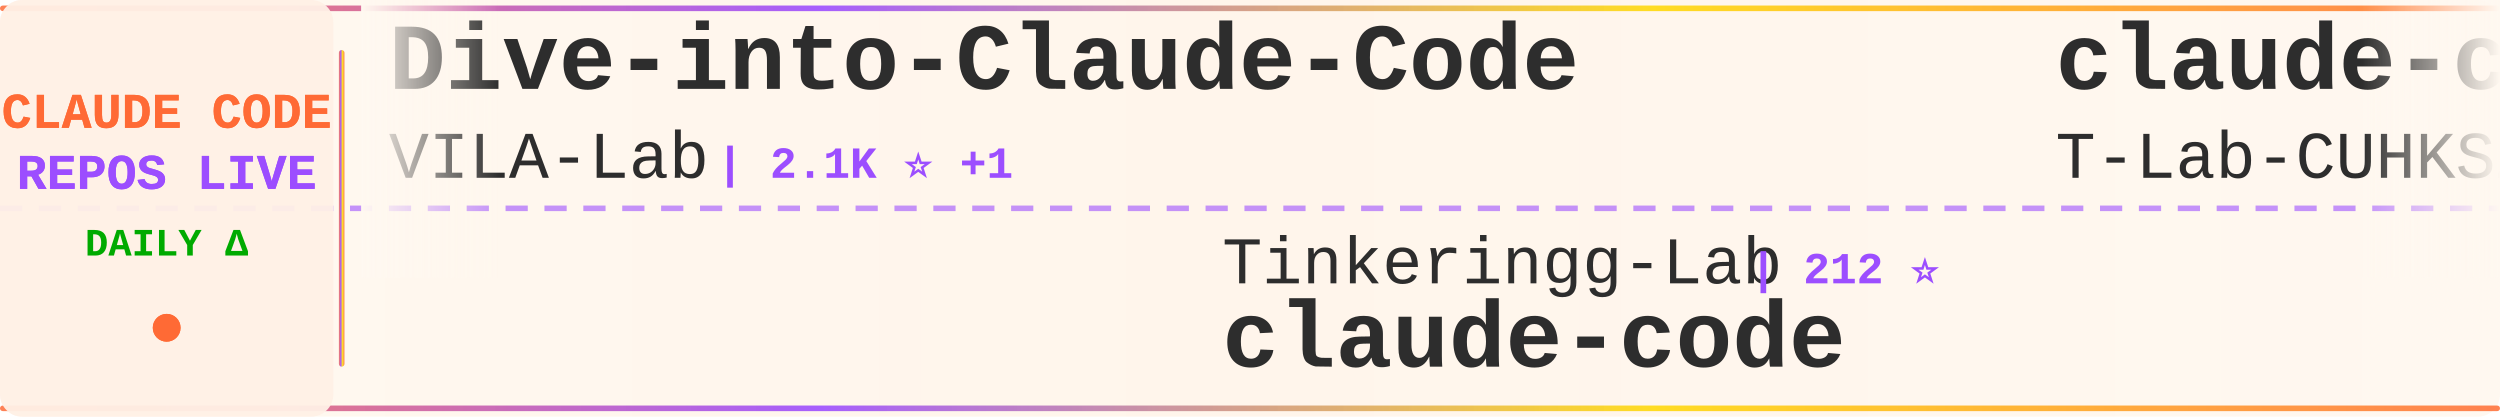
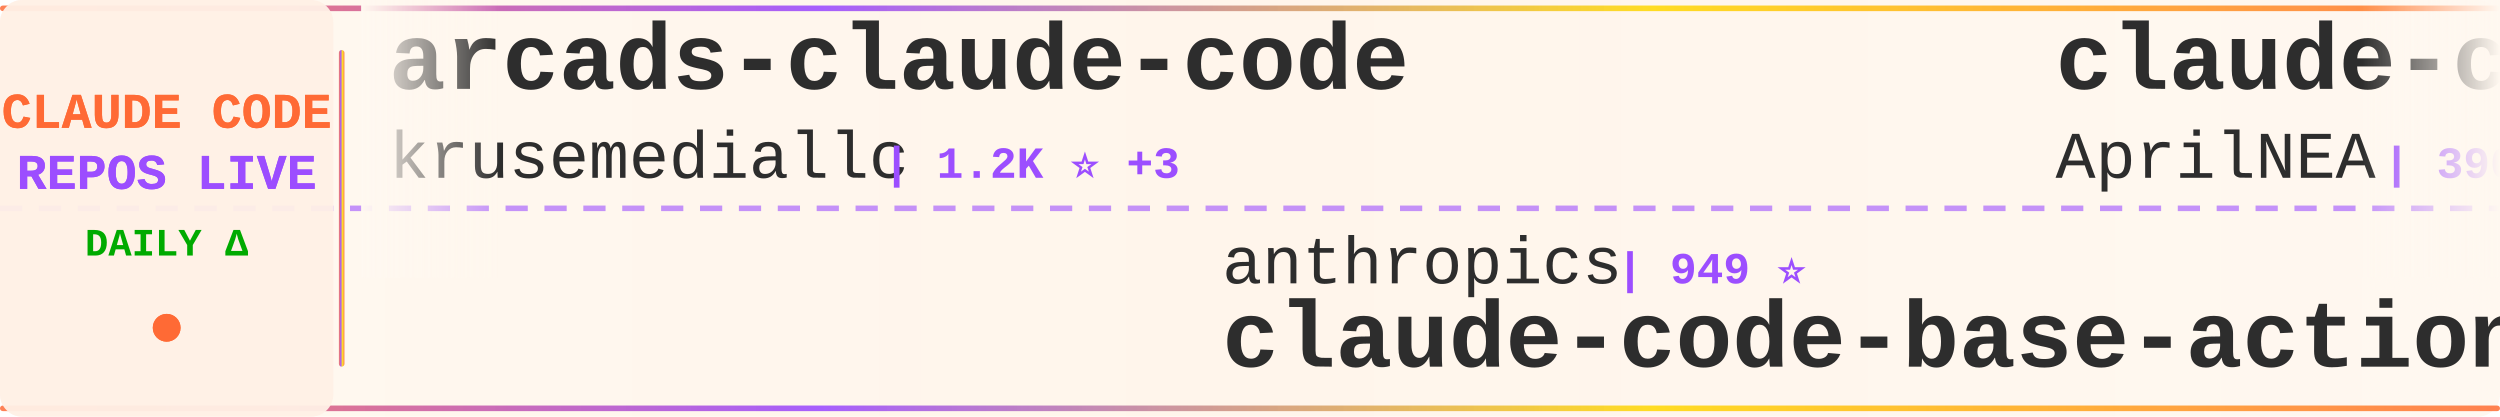
<svg xmlns="http://www.w3.org/2000/svg" width="900" height="150">
  <defs>
    <linearGradient id="tickerBg" x1="0%" y1="0%" x2="100%" y2="0%">
      <stop offset="0%" style="stop-color:#fff8f0;stop-opacity:0.98" />
      <stop offset="50%" style="stop-color:#fff5eb;stop-opacity:1" />
      <stop offset="100%" style="stop-color:#fff8f0;stop-opacity:0.98" />
    </linearGradient>
    <linearGradient id="borderGrad" x1="0%" y1="0%" x2="100%" y2="0%">
      <stop offset="0%" style="stop-color:#FF6B35;stop-opacity:0.85">
        <animate attributeName="stop-opacity" values="0.85;1;0.85" dur="2s" repeatCount="indefinite" />
      </stop>
      <stop offset="33%" style="stop-color:#9C4EFF;stop-opacity:0.9">
        <animate attributeName="stop-opacity" values="0.9;1;0.9" dur="2.2s" repeatCount="indefinite" />
      </stop>
      <stop offset="66%" style="stop-color:#FFD700;stop-opacity:0.85">
        <animate attributeName="stop-opacity" values="0.85;1;0.85" dur="1.8s" repeatCount="indefinite" />
      </stop>
      <stop offset="100%" style="stop-color:#FF6B35;stop-opacity:0.85">
        <animate attributeName="stop-opacity" values="0.85;1;0.85" dur="2s" repeatCount="indefinite" />
      </stop>
    </linearGradient>
    <filter id="textGlow">
      <feGaussianBlur stdDeviation="0.15" result="coloredBlur" />
      <feMerge>
        <feMergeNode in="coloredBlur" />
        <feMergeNode in="SourceGraphic" />
      </feMerge>
    </filter>
    <filter id="metricGlow">
      <feGaussianBlur stdDeviation="0.2" result="coloredBlur" />
      <feMerge>
        <feMergeNode in="coloredBlur" />
        <feMergeNode in="SourceGraphic" />
      </feMerge>
    </filter>
    <linearGradient id="leftFade" x1="0%" y1="0%" x2="100%" y2="0%">
      <stop offset="0%" style="stop-color:#fff8f0;stop-opacity:1" />
      <stop offset="100%" style="stop-color:#fff8f0;stop-opacity:0" />
    </linearGradient>
    <linearGradient id="rightFade" x1="0%" y1="0%" x2="100%" y2="0%">
      <stop offset="0%" style="stop-color:#fff8f0;stop-opacity:0" />
      <stop offset="100%" style="stop-color:#fff8f0;stop-opacity:1" />
    </linearGradient>
  </defs>
  <rect width="900" height="150" fill="url(#tickerBg)" rx="8" />
  <rect x="0" y="2" width="900" height="2" fill="url(#borderGrad)" rx="1" />
  <rect x="0" y="146" width="900" height="2" fill="url(#borderGrad)" rx="1" />
  <line x1="0" y1="75" x2="900" y2="75" stroke="#9C4EFF" stroke-width="2" stroke-dasharray="8 6" opacity="0.6" />
  <rect x="0" y="0" width="120" height="150" fill="#fff0e6" opacity="0.95" rx="8" />
  <text x="60" y="46" font-family="'Courier New', monospace" font-size="18" font-weight="bold" fill="#FF6B35" text-anchor="middle" filter="url(#textGlow)">
    CLAUDE CODE
  </text>
  <text x="60" y="68" font-family="'Courier New', monospace" font-size="18" font-weight="bold" fill="#9C4EFF" text-anchor="middle" filter="url(#textGlow)">
    REPOS LIVE
  </text>
  <text x="60" y="92" font-family="'Courier New', monospace" font-size="14" font-weight="bold" fill="#00aa00" text-anchor="middle">
    DAILY Δ
  </text>
  <circle cx="60" cy="118" r="5" fill="#FF6B35" filter="url(#metricGlow)">
    <animate attributeName="r" values="4;6;4" dur="1.5s" repeatCount="indefinite" />
    <animate attributeName="opacity" values="0.6;1;0.6" dur="1.5s" repeatCount="indefinite" />
  </circle>
  <rect x="122" y="18" width="2" height="114" fill="url(#borderGrad)" rx="1" />
  <clipPath id="tickerClip">
    <rect x="130" y="0" width="770" height="150" />
  </clipPath>
  <g clip-path="url(#tickerClip)">
    <g id="tickerItems">
      <animateTransform attributeName="transform" attributeType="XML" type="translate" from="0 0" to="-3000 0" dur="54s" repeatCount="indefinite" />
      <g transform="translate(0, 0)">
-         <text x="140" y="32" font-family="'Courier New', monospace" font-size="34" font-weight="bold" fill="#2d2d2d">Dive-into-Claude-Code</text>
-         <text x="140" y="64" font-family="'Courier New', monospace" font-size="24" font-weight="normal" fill="#2d2d2d" opacity="1.0">VILA-Lab</text>
-         <text x="258" y="64" font-family="'Courier New', monospace" font-size="16" font-weight="bold" fill="#9C4EFF"> | 2.1K ⭐ +1</text>
+         <text x="140" y="32" font-family="'Courier New', monospace" font-size="34" font-weight="bold" fill="#2d2d2d">arcads-claude-code</text>
+         <text x="140" y="64" font-family="'Courier New', monospace" font-size="24" font-weight="normal" fill="#2d2d2d" opacity="1.0">krusemediallc</text>
+         <text x="318" y="64" font-family="'Courier New', monospace" font-size="16" font-weight="bold" fill="#9C4EFF"> | 1.2K ⭐ +3</text>
      </g>
      <g transform="translate(300, 0)">
-         <text x="140" y="102" font-family="'Courier New', monospace" font-size="24" font-weight="normal" fill="#2d2d2d" opacity="1.0">Tinkeringg-Lab</text>
-         <text x="330" y="102" font-family="'Courier New', monospace" font-size="16" font-weight="bold" fill="#9C4EFF"> | 212 ⭐</text>
-         <text x="140" y="132" font-family="'Courier New', monospace" font-size="34" font-weight="bold" fill="#2d2d2d">claude-code</text>
+         <text x="140" y="102" font-family="'Courier New', monospace" font-size="24" font-weight="normal" fill="#2d2d2d" opacity="1.0">anthropics</text>
+         <text x="282" y="102" font-family="'Courier New', monospace" font-size="16" font-weight="bold" fill="#9C4EFF"> | 949 ⭐</text>
+         <text x="140" y="132" font-family="'Courier New', monospace" font-size="34" font-weight="bold" fill="#2d2d2d">claude-code-base-action</text>
      </g>
      <g transform="translate(600, 0)">
-         <text x="140" y="32" font-family="'Courier New', monospace" font-size="34" font-weight="bold" fill="#2d2d2d">claude-code</text>
-         <text x="140" y="64" font-family="'Courier New', monospace" font-size="24" font-weight="normal" fill="#2d2d2d" opacity="1.0">T-Lab-CUHKSZ</text>
-         <text x="306" y="64" font-family="'Courier New', monospace" font-size="16" font-weight="bold" fill="#9C4EFF"> | 328 ⭐</text>
+         <text x="140" y="32" font-family="'Courier New', monospace" font-size="34" font-weight="bold" fill="#2d2d2d">claude-code-source</text>
+         <text x="140" y="64" font-family="'Courier New', monospace" font-size="24" font-weight="normal" fill="#2d2d2d" opacity="1.0">AprilNEA</text>
+         <text x="258" y="64" font-family="'Courier New', monospace" font-size="16" font-weight="bold" fill="#9C4EFF"> | 390 ⭐</text>
      </g>
      <g transform="translate(900, 0)">
-         <text x="140" y="102" font-family="'Courier New', monospace" font-size="24" font-weight="normal" fill="#2d2d2d" opacity="1.0">alex000kim</text>
-         <text x="282" y="102" font-family="'Courier New', monospace" font-size="16" font-weight="bold" fill="#9C4EFF"> | 233 ⭐</text>
+         <text x="140" y="102" font-family="'Courier New', monospace" font-size="24" font-weight="normal" fill="#2d2d2d" opacity="1.0">T-Lab-CUHKSZ</text>
+         <text x="306" y="102" font-family="'Courier New', monospace" font-size="16" font-weight="bold" fill="#9C4EFF"> | 328 ⭐</text>
        <text x="140" y="132" font-family="'Courier New', monospace" font-size="34" font-weight="bold" fill="#2d2d2d">claude-code</text>
      </g>
      <g transform="translate(1200, 0)">
-         <text x="140" y="32" font-family="'Courier New', monospace" font-size="34" font-weight="bold" fill="#2d2d2d">claude-code</text>
-         <text x="140" y="64" font-family="'Courier New', monospace" font-size="24" font-weight="normal" fill="#2d2d2d" opacity="1.0">lowcortisolprogrammer</text>
-         <text x="414" y="64" font-family="'Courier New', monospace" font-size="16" font-weight="bold" fill="#9C4EFF"> | 171 ⭐</text>
+         <text x="140" y="32" font-family="'Courier New', monospace" font-size="34" font-weight="bold" fill="#2d2d2d">claude-code-book</text>
+         <text x="140" y="64" font-family="'Courier New', monospace" font-size="24" font-weight="normal" fill="#2d2d2d" opacity="1.0">lintsinghua</text>
+         <text x="294" y="64" font-family="'Courier New', monospace" font-size="16" font-weight="bold" fill="#9C4EFF"> | 4.1K ⭐ +2</text>
      </g>
      <g transform="translate(1500, 0)">
-         <text x="140" y="102" font-family="'Courier New', monospace" font-size="24" font-weight="normal" fill="#2d2d2d" opacity="1.0">xorespesp</text>
-         <text x="270" y="102" font-family="'Courier New', monospace" font-size="16" font-weight="bold" fill="#9C4EFF"> | 231 ⭐</text>
-         <text x="140" y="132" font-family="'Courier New', monospace" font-size="34" font-weight="bold" fill="#2d2d2d">claude-code</text>
+         <text x="140" y="102" font-family="'Courier New', monospace" font-size="24" font-weight="normal" fill="#2d2d2d" opacity="1.0">disler</text>
+         <text x="234" y="102" font-family="'Courier New', monospace" font-size="16" font-weight="bold" fill="#9C4EFF"> | 3.9K ⭐ +1</text>
+         <text x="140" y="132" font-family="'Courier New', monospace" font-size="34" font-weight="bold" fill="#2d2d2d">claude-code-hooks-master...</text>
      </g>
      <g transform="translate(1800, 0)">
-         <text x="140" y="32" font-family="'Courier New', monospace" font-size="34" font-weight="bold" fill="#2d2d2d">claude-code-telegram</text>
-         <text x="140" y="64" font-family="'Courier New', monospace" font-size="24" font-weight="normal" fill="#2d2d2d" opacity="1.0">RichardAtCT</text>
-         <text x="294" y="64" font-family="'Courier New', monospace" font-size="16" font-weight="bold" fill="#9C4EFF"> | 2.8K ⭐</text>
+         <text x="140" y="32" font-family="'Courier New', monospace" font-size="34" font-weight="bold" fill="#2d2d2d">claude-code</text>
+         <text x="140" y="64" font-family="'Courier New', monospace" font-size="24" font-weight="normal" fill="#2d2d2d" opacity="1.0">mehmoodosman</text>
+         <text x="306" y="64" font-family="'Courier New', monospace" font-size="16" font-weight="bold" fill="#9C4EFF"> | 172 ⭐</text>
      </g>
      <g transform="translate(2100, 0)">
-         <text x="140" y="102" font-family="'Courier New', monospace" font-size="24" font-weight="normal" fill="#2d2d2d" opacity="1.0">feiskyer</text>
-         <text x="258" y="102" font-family="'Courier New', monospace" font-size="16" font-weight="bold" fill="#9C4EFF"> | 1.6K ⭐</text>
-         <text x="140" y="132" font-family="'Courier New', monospace" font-size="34" font-weight="bold" fill="#2d2d2d">claude-code-settings</text>
+         <text x="140" y="102" font-family="'Courier New', monospace" font-size="24" font-weight="normal" fill="#2d2d2d" opacity="1.0">sugyan</text>
+         <text x="234" y="102" font-family="'Courier New', monospace" font-size="16" font-weight="bold" fill="#9C4EFF"> | 1.1K ⭐</text>
+         <text x="140" y="132" font-family="'Courier New', monospace" font-size="34" font-weight="bold" fill="#2d2d2d">claude-code-webui</text>
      </g>
      <g transform="translate(2400, 0)">
-         <text x="140" y="32" font-family="'Courier New', monospace" font-size="34" font-weight="bold" fill="#2d2d2d">edmunds-claude-code</text>
-         <text x="140" y="64" font-family="'Courier New', monospace" font-size="24" font-weight="normal" fill="#2d2d2d" opacity="1.0">edmund-io</text>
-         <text x="270" y="64" font-family="'Courier New', monospace" font-size="16" font-weight="bold" fill="#9C4EFF"> | 1.5K ⭐</text>
+         <text x="140" y="32" font-family="'Courier New', monospace" font-size="34" font-weight="bold" fill="#2d2d2d">andrej-karpathy-skills</text>
+         <text x="140" y="64" font-family="'Courier New', monospace" font-size="24" font-weight="normal" fill="#2d2d2d" opacity="1.0">multica-ai</text>
+         <text x="282" y="64" font-family="'Courier New', monospace" font-size="16" font-weight="bold" fill="#9C4EFF"> | 203.4K ⭐ +47</text>
      </g>
      <g transform="translate(2700, 0)">
-         <text x="140" y="102" font-family="'Courier New', monospace" font-size="24" font-weight="normal" fill="#2d2d2d" opacity="1.0">FlorianBruniaux</text>
-         <text x="342" y="102" font-family="'Courier New', monospace" font-size="16" font-weight="bold" fill="#9C4EFF"> | 5.7K ⭐</text>
-         <text x="140" y="132" font-family="'Courier New', monospace" font-size="34" font-weight="bold" fill="#2d2d2d">claude-code-ultimate-gui...</text>
+         <text x="140" y="102" font-family="'Courier New', monospace" font-size="24" font-weight="normal" fill="#2d2d2d" opacity="1.0">Cranot</text>
+         <text x="234" y="102" font-family="'Courier New', monospace" font-size="16" font-weight="bold" fill="#9C4EFF"> | 2.9K ⭐</text>
+         <text x="140" y="132" font-family="'Courier New', monospace" font-size="34" font-weight="bold" fill="#2d2d2d">claude-code-guide</text>
      </g>
      <g transform="translate(3000, 0)">
-         <text x="140" y="32" font-family="'Courier New', monospace" font-size="34" font-weight="bold" fill="#2d2d2d">Dive-into-Claude-Code</text>
-         <text x="140" y="64" font-family="'Courier New', monospace" font-size="24" font-weight="normal" fill="#2d2d2d" opacity="1.0">VILA-Lab</text>
-         <text x="258" y="64" font-family="'Courier New', monospace" font-size="16" font-weight="bold" fill="#9C4EFF"> | 2.1K ⭐ +1</text>
+         <text x="140" y="32" font-family="'Courier New', monospace" font-size="34" font-weight="bold" fill="#2d2d2d">arcads-claude-code</text>
+         <text x="140" y="64" font-family="'Courier New', monospace" font-size="24" font-weight="normal" fill="#2d2d2d" opacity="1.0">krusemediallc</text>
+         <text x="318" y="64" font-family="'Courier New', monospace" font-size="16" font-weight="bold" fill="#9C4EFF"> | 1.2K ⭐ +3</text>
      </g>
      <g transform="translate(3300, 0)">
-         <text x="140" y="102" font-family="'Courier New', monospace" font-size="24" font-weight="normal" fill="#2d2d2d" opacity="1.0">Tinkeringg-Lab</text>
-         <text x="330" y="102" font-family="'Courier New', monospace" font-size="16" font-weight="bold" fill="#9C4EFF"> | 212 ⭐</text>
-         <text x="140" y="132" font-family="'Courier New', monospace" font-size="34" font-weight="bold" fill="#2d2d2d">claude-code</text>
+         <text x="140" y="102" font-family="'Courier New', monospace" font-size="24" font-weight="normal" fill="#2d2d2d" opacity="1.0">anthropics</text>
+         <text x="282" y="102" font-family="'Courier New', monospace" font-size="16" font-weight="bold" fill="#9C4EFF"> | 949 ⭐</text>
+         <text x="140" y="132" font-family="'Courier New', monospace" font-size="34" font-weight="bold" fill="#2d2d2d">claude-code-base-action</text>
      </g>
      <g transform="translate(3600, 0)">
-         <text x="140" y="32" font-family="'Courier New', monospace" font-size="34" font-weight="bold" fill="#2d2d2d">claude-code</text>
-         <text x="140" y="64" font-family="'Courier New', monospace" font-size="24" font-weight="normal" fill="#2d2d2d" opacity="1.0">T-Lab-CUHKSZ</text>
-         <text x="306" y="64" font-family="'Courier New', monospace" font-size="16" font-weight="bold" fill="#9C4EFF"> | 328 ⭐</text>
+         <text x="140" y="32" font-family="'Courier New', monospace" font-size="34" font-weight="bold" fill="#2d2d2d">claude-code-source</text>
+         <text x="140" y="64" font-family="'Courier New', monospace" font-size="24" font-weight="normal" fill="#2d2d2d" opacity="1.0">AprilNEA</text>
+         <text x="258" y="64" font-family="'Courier New', monospace" font-size="16" font-weight="bold" fill="#9C4EFF"> | 390 ⭐</text>
      </g>
      <g transform="translate(3900, 0)">
-         <text x="140" y="102" font-family="'Courier New', monospace" font-size="24" font-weight="normal" fill="#2d2d2d" opacity="1.0">alex000kim</text>
-         <text x="282" y="102" font-family="'Courier New', monospace" font-size="16" font-weight="bold" fill="#9C4EFF"> | 233 ⭐</text>
+         <text x="140" y="102" font-family="'Courier New', monospace" font-size="24" font-weight="normal" fill="#2d2d2d" opacity="1.0">T-Lab-CUHKSZ</text>
+         <text x="306" y="102" font-family="'Courier New', monospace" font-size="16" font-weight="bold" fill="#9C4EFF"> | 328 ⭐</text>
        <text x="140" y="132" font-family="'Courier New', monospace" font-size="34" font-weight="bold" fill="#2d2d2d">claude-code</text>
      </g>
    </g>
  </g>
  <rect x="130" y="0" width="50" height="100" fill="url(#leftFade)" />
  <rect x="850" y="0" width="50" height="100" fill="url(#rightFade)" />
</svg>
